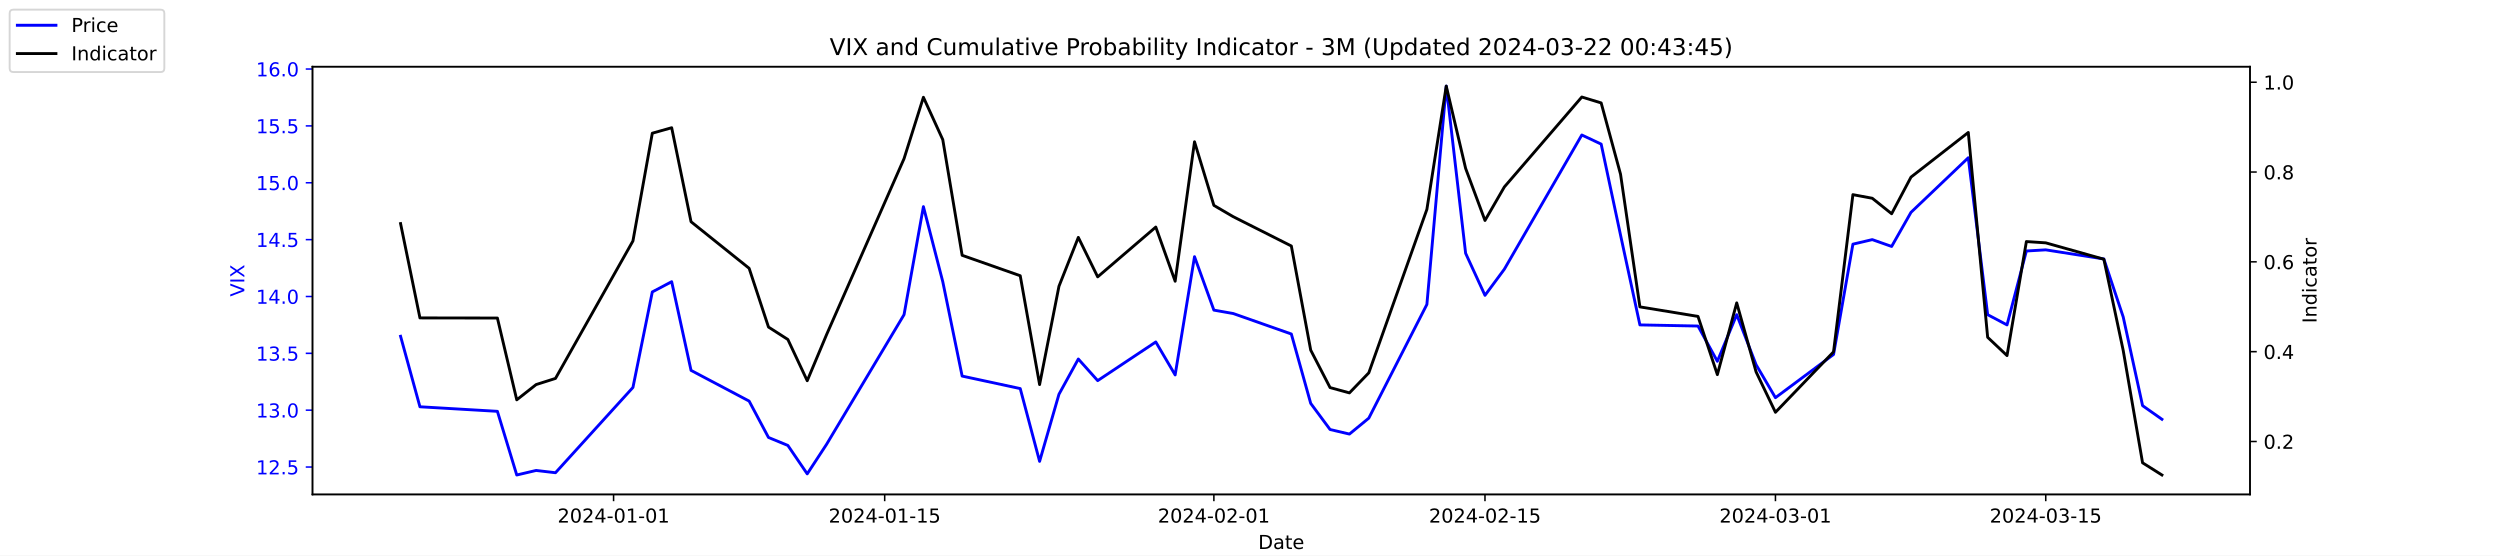
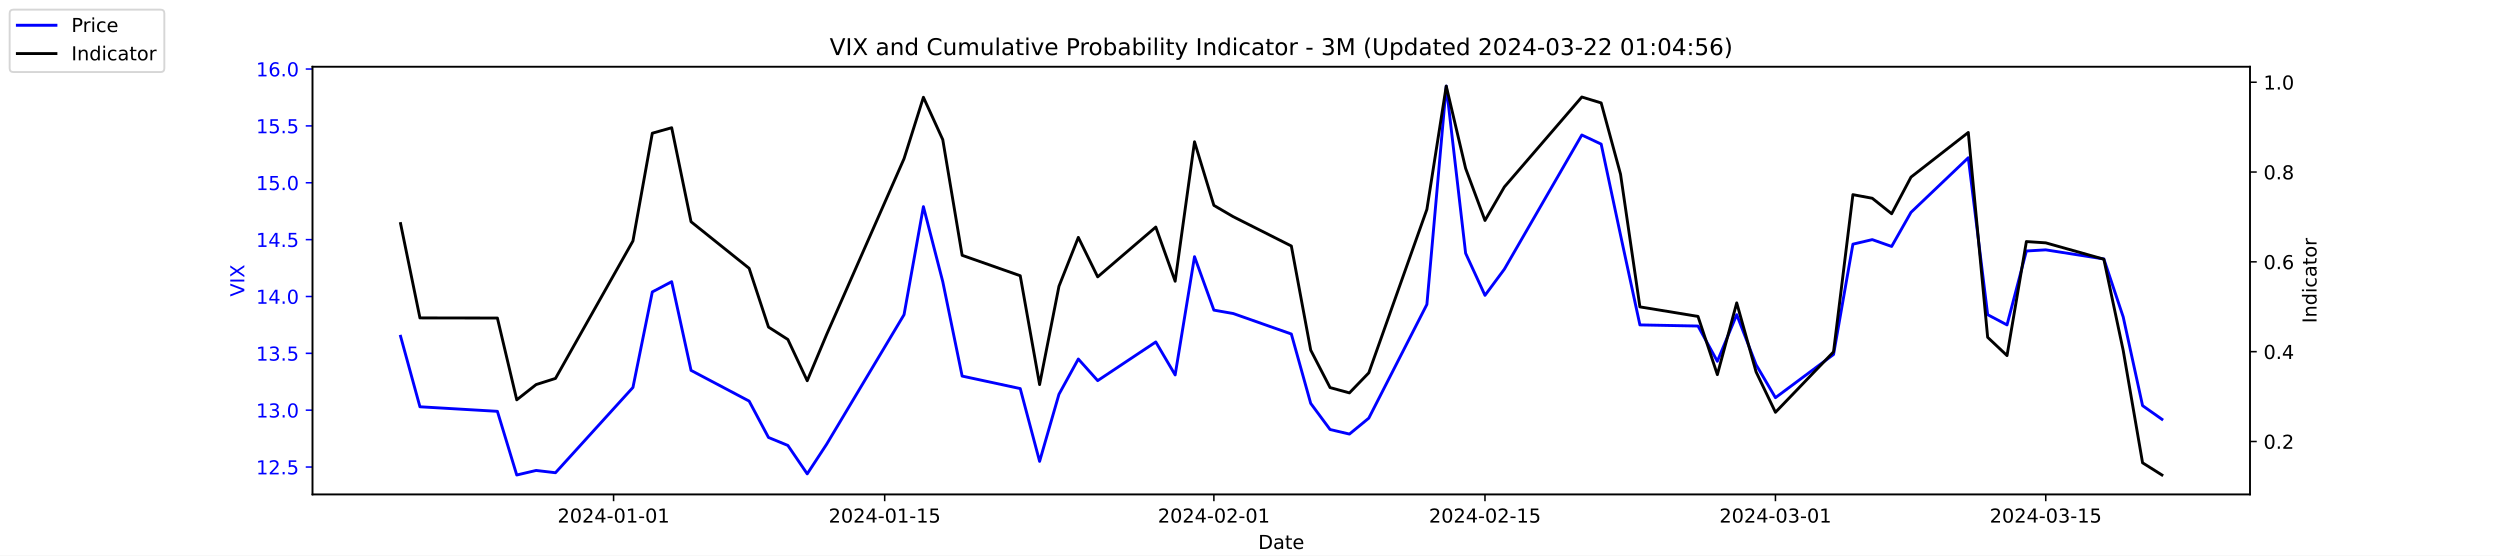
<svg xmlns="http://www.w3.org/2000/svg" xmlns:xlink="http://www.w3.org/1999/xlink" width="1296pt" height="288pt" viewBox="0 0 1296 288" version="1.1">
  <defs>
    <style type="text/css">*{stroke-linejoin: round; stroke-linecap: butt}</style>
  </defs>
  <g id="figure_1">
    <g id="patch_1">
      <path d="M 0 288  L 1296 288  L 1296 0  L 0 0  z " style="fill: #ffffff" />
    </g>
    <g id="axes_1">
      <g id="patch_2">
        <path d="M 162 256.32  L 1166.4 256.32  L 1166.4 34.56  L 162 34.56  z " style="fill: #ffffff" />
      </g>
      <g id="matplotlib.axis_1">
        <g id="xtick_1">
          <g id="line2d_1">
            <defs>
-               <path id="m67295e4eff" d="M 0 0  L 0 3.5  " style="stroke: #000000; stroke-width: 0.8" />
+               <path id="m00f4003bde" d="M 0 0  L 0 3.5  " style="stroke: #000000; stroke-width: 0.8" />
            </defs>
            <g>
-               <use xlink:href="#m67295e4eff" x="318.079" y="256.32" style="stroke: #000000; stroke-width: 0.8" />
+               <use xlink:href="#m00f4003bde" x="318.079" y="256.32" style="stroke: #000000; stroke-width: 0.8" />
            </g>
          </g>
          <g id="text_1">
            <g transform="translate(289.0209 270.9184) scale(0.1 -0.1)">
              <defs>
                <path id="DejaVuSans-32" d="M 1228 531  L 3431 531  L 3431 0  L 469 0  L 469 531  Q 828 903 1448 1529  Q 2069 2156 2228 2338  Q 2531 2678 2651 2914  Q 2772 3150 2772 3378  Q 2772 3750 2511 3984  Q 2250 4219 1831 4219  Q 1534 4219 1204 4116  Q 875 4013 500 3803  L 500 4441  Q 881 4594 1212 4672  Q 1544 4750 1819 4750  Q 2544 4750 2975 4387  Q 3406 4025 3406 3419  Q 3406 3131 3298 2873  Q 3191 2616 2906 2266  Q 2828 2175 2409 1742  Q 1991 1309 1228 531  z " transform="scale(0.015625)" />
                <path id="DejaVuSans-30" d="M 2034 4250  Q 1547 4250 1301 3770  Q 1056 3291 1056 2328  Q 1056 1369 1301 889  Q 1547 409 2034 409  Q 2525 409 2770 889  Q 3016 1369 3016 2328  Q 3016 3291 2770 3770  Q 2525 4250 2034 4250  z M 2034 4750  Q 2819 4750 3233 4129  Q 3647 3509 3647 2328  Q 3647 1150 3233 529  Q 2819 -91 2034 -91  Q 1250 -91 836 529  Q 422 1150 422 2328  Q 422 3509 836 4129  Q 1250 4750 2034 4750  z " transform="scale(0.015625)" />
                <path id="DejaVuSans-34" d="M 2419 4116  L 825 1625  L 2419 1625  L 2419 4116  z M 2253 4666  L 3047 4666  L 3047 1625  L 3713 1625  L 3713 1100  L 3047 1100  L 3047 0  L 2419 0  L 2419 1100  L 313 1100  L 313 1709  L 2253 4666  z " transform="scale(0.015625)" />
                <path id="DejaVuSans-2d" d="M 313 2009  L 1997 2009  L 1997 1497  L 313 1497  L 313 2009  z " transform="scale(0.015625)" />
                <path id="DejaVuSans-31" d="M 794 531  L 1825 531  L 1825 4091  L 703 3866  L 703 4441  L 1819 4666  L 2450 4666  L 2450 531  L 3481 531  L 3481 0  L 794 0  L 794 531  z " transform="scale(0.015625)" />
              </defs>
              <use xlink:href="#DejaVuSans-32" />
              <use xlink:href="#DejaVuSans-30" x="63.623" />
              <use xlink:href="#DejaVuSans-32" x="127.246" />
              <use xlink:href="#DejaVuSans-34" x="190.869" />
              <use xlink:href="#DejaVuSans-2d" x="254.492" />
              <use xlink:href="#DejaVuSans-30" x="290.576" />
              <use xlink:href="#DejaVuSans-31" x="354.199" />
              <use xlink:href="#DejaVuSans-2d" x="417.822" />
              <use xlink:href="#DejaVuSans-30" x="453.906" />
              <use xlink:href="#DejaVuSans-31" x="517.529" />
            </g>
          </g>
        </g>
        <g id="xtick_2">
          <g id="line2d_2">
            <g>
-               <use xlink:href="#m67295e4eff" x="458.619" y="256.32" style="stroke: #000000; stroke-width: 0.8" />
+               <use xlink:href="#m00f4003bde" x="458.619" y="256.32" style="stroke: #000000; stroke-width: 0.8" />
            </g>
          </g>
          <g id="text_2">
            <g transform="translate(429.5608 270.9184) scale(0.1 -0.1)">
              <defs>
                <path id="DejaVuSans-35" d="M 691 4666  L 3169 4666  L 3169 4134  L 1269 4134  L 1269 2991  Q 1406 3038 1543 3061  Q 1681 3084 1819 3084  Q 2600 3084 3056 2656  Q 3513 2228 3513 1497  Q 3513 744 3044 326  Q 2575 -91 1722 -91  Q 1428 -91 1123 -41  Q 819 9 494 109  L 494 744  Q 775 591 1075 516  Q 1375 441 1709 441  Q 2250 441 2565 725  Q 2881 1009 2881 1497  Q 2881 1984 2565 2268  Q 2250 2553 1709 2553  Q 1456 2553 1204 2497  Q 953 2441 691 2322  L 691 4666  z " transform="scale(0.015625)" />
              </defs>
              <use xlink:href="#DejaVuSans-32" />
              <use xlink:href="#DejaVuSans-30" x="63.623" />
              <use xlink:href="#DejaVuSans-32" x="127.246" />
              <use xlink:href="#DejaVuSans-34" x="190.869" />
              <use xlink:href="#DejaVuSans-2d" x="254.492" />
              <use xlink:href="#DejaVuSans-30" x="290.576" />
              <use xlink:href="#DejaVuSans-31" x="354.199" />
              <use xlink:href="#DejaVuSans-2d" x="417.822" />
              <use xlink:href="#DejaVuSans-31" x="453.906" />
              <use xlink:href="#DejaVuSans-35" x="517.529" />
            </g>
          </g>
        </g>
        <g id="xtick_3">
          <g id="line2d_3">
            <g>
-               <use xlink:href="#m67295e4eff" x="629.274" y="256.32" style="stroke: #000000; stroke-width: 0.8" />
+               <use xlink:href="#m00f4003bde" x="629.274" y="256.32" style="stroke: #000000; stroke-width: 0.8" />
            </g>
          </g>
          <g id="text_3">
            <g transform="translate(600.2164 270.9184) scale(0.1 -0.1)">
              <use xlink:href="#DejaVuSans-32" />
              <use xlink:href="#DejaVuSans-30" x="63.623" />
              <use xlink:href="#DejaVuSans-32" x="127.246" />
              <use xlink:href="#DejaVuSans-34" x="190.869" />
              <use xlink:href="#DejaVuSans-2d" x="254.492" />
              <use xlink:href="#DejaVuSans-30" x="290.576" />
              <use xlink:href="#DejaVuSans-32" x="354.199" />
              <use xlink:href="#DejaVuSans-2d" x="417.822" />
              <use xlink:href="#DejaVuSans-30" x="453.906" />
              <use xlink:href="#DejaVuSans-31" x="517.529" />
            </g>
          </g>
        </g>
        <g id="xtick_4">
          <g id="line2d_4">
            <g>
-               <use xlink:href="#m67295e4eff" x="769.814" y="256.32" style="stroke: #000000; stroke-width: 0.8" />
+               <use xlink:href="#m00f4003bde" x="769.814" y="256.32" style="stroke: #000000; stroke-width: 0.8" />
            </g>
          </g>
          <g id="text_4">
            <g transform="translate(740.7562 270.9184) scale(0.1 -0.1)">
              <use xlink:href="#DejaVuSans-32" />
              <use xlink:href="#DejaVuSans-30" x="63.623" />
              <use xlink:href="#DejaVuSans-32" x="127.246" />
              <use xlink:href="#DejaVuSans-34" x="190.869" />
              <use xlink:href="#DejaVuSans-2d" x="254.492" />
              <use xlink:href="#DejaVuSans-30" x="290.576" />
              <use xlink:href="#DejaVuSans-32" x="354.199" />
              <use xlink:href="#DejaVuSans-2d" x="417.822" />
              <use xlink:href="#DejaVuSans-31" x="453.906" />
              <use xlink:href="#DejaVuSans-35" x="517.529" />
            </g>
          </g>
        </g>
        <g id="xtick_5">
          <g id="line2d_5">
            <g>
-               <use xlink:href="#m67295e4eff" x="920.392" y="256.32" style="stroke: #000000; stroke-width: 0.8" />
+               <use xlink:href="#m00f4003bde" x="920.392" y="256.32" style="stroke: #000000; stroke-width: 0.8" />
            </g>
          </g>
          <g id="text_5">
            <g transform="translate(891.3347 270.9184) scale(0.1 -0.1)">
              <defs>
                <path id="DejaVuSans-33" d="M 2597 2516  Q 3050 2419 3304 2112  Q 3559 1806 3559 1356  Q 3559 666 3084 287  Q 2609 -91 1734 -91  Q 1441 -91 1130 -33  Q 819 25 488 141  L 488 750  Q 750 597 1062 519  Q 1375 441 1716 441  Q 2309 441 2620 675  Q 2931 909 2931 1356  Q 2931 1769 2642 2001  Q 2353 2234 1838 2234  L 1294 2234  L 1294 2753  L 1863 2753  Q 2328 2753 2575 2939  Q 2822 3125 2822 3475  Q 2822 3834 2567 4026  Q 2313 4219 1838 4219  Q 1578 4219 1281 4162  Q 984 4106 628 3988  L 628 4550  Q 988 4650 1302 4700  Q 1616 4750 1894 4750  Q 2613 4750 3031 4423  Q 3450 4097 3450 3541  Q 3450 3153 3228 2886  Q 3006 2619 2597 2516  z " transform="scale(0.015625)" />
              </defs>
              <use xlink:href="#DejaVuSans-32" />
              <use xlink:href="#DejaVuSans-30" x="63.623" />
              <use xlink:href="#DejaVuSans-32" x="127.246" />
              <use xlink:href="#DejaVuSans-34" x="190.869" />
              <use xlink:href="#DejaVuSans-2d" x="254.492" />
              <use xlink:href="#DejaVuSans-30" x="290.576" />
              <use xlink:href="#DejaVuSans-33" x="354.199" />
              <use xlink:href="#DejaVuSans-2d" x="417.822" />
              <use xlink:href="#DejaVuSans-30" x="453.906" />
              <use xlink:href="#DejaVuSans-31" x="517.529" />
            </g>
          </g>
        </g>
        <g id="xtick_6">
          <g id="line2d_6">
            <g>
-               <use xlink:href="#m67295e4eff" x="1060.514" y="256.32" style="stroke: #000000; stroke-width: 0.8" />
+               <use xlink:href="#m00f4003bde" x="1060.514" y="256.32" style="stroke: #000000; stroke-width: 0.8" />
            </g>
          </g>
          <g id="text_6">
            <g transform="translate(1031.456 270.9184) scale(0.1 -0.1)">
              <use xlink:href="#DejaVuSans-32" />
              <use xlink:href="#DejaVuSans-30" x="63.623" />
              <use xlink:href="#DejaVuSans-32" x="127.246" />
              <use xlink:href="#DejaVuSans-34" x="190.869" />
              <use xlink:href="#DejaVuSans-2d" x="254.492" />
              <use xlink:href="#DejaVuSans-30" x="290.576" />
              <use xlink:href="#DejaVuSans-33" x="354.199" />
              <use xlink:href="#DejaVuSans-2d" x="417.822" />
              <use xlink:href="#DejaVuSans-31" x="453.906" />
              <use xlink:href="#DejaVuSans-35" x="517.529" />
            </g>
          </g>
        </g>
        <g id="text_7">
          <g transform="translate(652.2492 284.5966) scale(0.1 -0.1)">
            <defs>
              <path id="DejaVuSans-44" d="M 1259 4147  L 1259 519  L 2022 519  Q 2988 519 3436 956  Q 3884 1394 3884 2338  Q 3884 3275 3436 3711  Q 2988 4147 2022 4147  L 1259 4147  z M 628 4666  L 1925 4666  Q 3281 4666 3915 4102  Q 4550 3538 4550 2338  Q 4550 1131 3912 565  Q 3275 0 1925 0  L 628 0  L 628 4666  z " transform="scale(0.015625)" />
              <path id="DejaVuSans-61" d="M 2194 1759  Q 1497 1759 1228 1600  Q 959 1441 959 1056  Q 959 750 1161 570  Q 1363 391 1709 391  Q 2188 391 2477 730  Q 2766 1069 2766 1631  L 2766 1759  L 2194 1759  z M 3341 1997  L 3341 0  L 2766 0  L 2766 531  Q 2569 213 2275 61  Q 1981 -91 1556 -91  Q 1019 -91 701 211  Q 384 513 384 1019  Q 384 1609 779 1909  Q 1175 2209 1959 2209  L 2766 2209  L 2766 2266  Q 2766 2663 2505 2880  Q 2244 3097 1772 3097  Q 1472 3097 1187 3025  Q 903 2953 641 2809  L 641 3341  Q 956 3463 1253 3523  Q 1550 3584 1831 3584  Q 2591 3584 2966 3190  Q 3341 2797 3341 1997  z " transform="scale(0.015625)" />
              <path id="DejaVuSans-74" d="M 1172 4494  L 1172 3500  L 2356 3500  L 2356 3053  L 1172 3053  L 1172 1153  Q 1172 725 1289 603  Q 1406 481 1766 481  L 2356 481  L 2356 0  L 1766 0  Q 1100 0 847 248  Q 594 497 594 1153  L 594 3053  L 172 3053  L 172 3500  L 594 3500  L 594 4494  L 1172 4494  z " transform="scale(0.015625)" />
              <path id="DejaVuSans-65" d="M 3597 1894  L 3597 1613  L 953 1613  Q 991 1019 1311 708  Q 1631 397 2203 397  Q 2534 397 2845 478  Q 3156 559 3463 722  L 3463 178  Q 3153 47 2828 -22  Q 2503 -91 2169 -91  Q 1331 -91 842 396  Q 353 884 353 1716  Q 353 2575 817 3079  Q 1281 3584 2069 3584  Q 2775 3584 3186 3129  Q 3597 2675 3597 1894  z M 3022 2063  Q 3016 2534 2758 2815  Q 2500 3097 2075 3097  Q 1594 3097 1305 2825  Q 1016 2553 972 2059  L 3022 2063  z " transform="scale(0.015625)" />
            </defs>
            <use xlink:href="#DejaVuSans-44" />
            <use xlink:href="#DejaVuSans-61" x="77.002" />
            <use xlink:href="#DejaVuSans-74" x="138.281" />
            <use xlink:href="#DejaVuSans-65" x="177.49" />
          </g>
        </g>
      </g>
      <g id="matplotlib.axis_2">
        <g id="ytick_1">
          <g id="line2d_7">
            <defs>
-               <path id="mc4892480a6" d="M 0 0  L -3.5 0  " style="stroke: #0000ff; stroke-width: 0.8" />
+               <path id="m0369af713b" d="M 0 0  L -3.5 0  " style="stroke: #0000ff; stroke-width: 0.8" />
            </defs>
            <g>
-               <use xlink:href="#mc4892480a6" x="162" y="242.114" style="fill: #0000ff; stroke: #0000ff; stroke-width: 0.8" />
+               <use xlink:href="#m0369af713b" x="162" y="242.114" style="fill: #0000ff; stroke: #0000ff; stroke-width: 0.8" />
            </g>
          </g>
          <g id="text_8">
            <g style="fill: #0000ff" transform="translate(132.7344 245.9129) scale(0.1 -0.1)">
              <defs>
                <path id="DejaVuSans-2e" d="M 684 794  L 1344 794  L 1344 0  L 684 0  L 684 794  z " transform="scale(0.015625)" />
              </defs>
              <use xlink:href="#DejaVuSans-31" />
              <use xlink:href="#DejaVuSans-32" x="63.623" />
              <use xlink:href="#DejaVuSans-2e" x="127.246" />
              <use xlink:href="#DejaVuSans-35" x="159.033" />
            </g>
          </g>
        </g>
        <g id="ytick_2">
          <g id="line2d_8">
            <g>
-               <use xlink:href="#mc4892480a6" x="162" y="212.64" style="fill: #0000ff; stroke: #0000ff; stroke-width: 0.8" />
+               <use xlink:href="#m0369af713b" x="162" y="212.64" style="fill: #0000ff; stroke: #0000ff; stroke-width: 0.8" />
            </g>
          </g>
          <g id="text_9">
            <g style="fill: #0000ff" transform="translate(132.7344 216.4392) scale(0.1 -0.1)">
              <use xlink:href="#DejaVuSans-31" />
              <use xlink:href="#DejaVuSans-33" x="63.623" />
              <use xlink:href="#DejaVuSans-2e" x="127.246" />
              <use xlink:href="#DejaVuSans-30" x="159.033" />
            </g>
          </g>
        </g>
        <g id="ytick_3">
          <g id="line2d_9">
            <g>
-               <use xlink:href="#mc4892480a6" x="162" y="183.166" style="fill: #0000ff; stroke: #0000ff; stroke-width: 0.8" />
+               <use xlink:href="#m0369af713b" x="162" y="183.166" style="fill: #0000ff; stroke: #0000ff; stroke-width: 0.8" />
            </g>
          </g>
          <g id="text_10">
            <g style="fill: #0000ff" transform="translate(132.7344 186.9656) scale(0.1 -0.1)">
              <use xlink:href="#DejaVuSans-31" />
              <use xlink:href="#DejaVuSans-33" x="63.623" />
              <use xlink:href="#DejaVuSans-2e" x="127.246" />
              <use xlink:href="#DejaVuSans-35" x="159.033" />
            </g>
          </g>
        </g>
        <g id="ytick_4">
          <g id="line2d_10">
            <g>
-               <use xlink:href="#mc4892480a6" x="162" y="153.693" style="fill: #0000ff; stroke: #0000ff; stroke-width: 0.8" />
+               <use xlink:href="#m0369af713b" x="162" y="153.693" style="fill: #0000ff; stroke: #0000ff; stroke-width: 0.8" />
            </g>
          </g>
          <g id="text_11">
            <g style="fill: #0000ff" transform="translate(132.7344 157.4919) scale(0.1 -0.1)">
              <use xlink:href="#DejaVuSans-31" />
              <use xlink:href="#DejaVuSans-34" x="63.623" />
              <use xlink:href="#DejaVuSans-2e" x="127.246" />
              <use xlink:href="#DejaVuSans-30" x="159.033" />
            </g>
          </g>
        </g>
        <g id="ytick_5">
          <g id="line2d_11">
            <g>
-               <use xlink:href="#mc4892480a6" x="162" y="124.219" style="fill: #0000ff; stroke: #0000ff; stroke-width: 0.8" />
+               <use xlink:href="#m0369af713b" x="162" y="124.219" style="fill: #0000ff; stroke: #0000ff; stroke-width: 0.8" />
            </g>
          </g>
          <g id="text_12">
            <g style="fill: #0000ff" transform="translate(132.7344 128.0182) scale(0.1 -0.1)">
              <use xlink:href="#DejaVuSans-31" />
              <use xlink:href="#DejaVuSans-34" x="63.623" />
              <use xlink:href="#DejaVuSans-2e" x="127.246" />
              <use xlink:href="#DejaVuSans-35" x="159.033" />
            </g>
          </g>
        </g>
        <g id="ytick_6">
          <g id="line2d_12">
            <g>
-               <use xlink:href="#mc4892480a6" x="162" y="94.745" style="fill: #0000ff; stroke: #0000ff; stroke-width: 0.8" />
+               <use xlink:href="#m0369af713b" x="162" y="94.745" style="fill: #0000ff; stroke: #0000ff; stroke-width: 0.8" />
            </g>
          </g>
          <g id="text_13">
            <g style="fill: #0000ff" transform="translate(132.7344 98.5445) scale(0.1 -0.1)">
              <use xlink:href="#DejaVuSans-31" />
              <use xlink:href="#DejaVuSans-35" x="63.623" />
              <use xlink:href="#DejaVuSans-2e" x="127.246" />
              <use xlink:href="#DejaVuSans-30" x="159.033" />
            </g>
          </g>
        </g>
        <g id="ytick_7">
          <g id="line2d_13">
            <g>
-               <use xlink:href="#mc4892480a6" x="162" y="65.272" style="fill: #0000ff; stroke: #0000ff; stroke-width: 0.8" />
+               <use xlink:href="#m0369af713b" x="162" y="65.272" style="fill: #0000ff; stroke: #0000ff; stroke-width: 0.8" />
            </g>
          </g>
          <g id="text_14">
            <g style="fill: #0000ff" transform="translate(132.7344 69.07082) scale(0.1 -0.1)">
              <use xlink:href="#DejaVuSans-31" />
              <use xlink:href="#DejaVuSans-35" x="63.623" />
              <use xlink:href="#DejaVuSans-2e" x="127.246" />
              <use xlink:href="#DejaVuSans-35" x="159.033" />
            </g>
          </g>
        </g>
        <g id="ytick_8">
          <g id="line2d_14">
            <g>
-               <use xlink:href="#mc4892480a6" x="162" y="35.798" style="fill: #0000ff; stroke: #0000ff; stroke-width: 0.8" />
+               <use xlink:href="#m0369af713b" x="162" y="35.798" style="fill: #0000ff; stroke: #0000ff; stroke-width: 0.8" />
            </g>
          </g>
          <g id="text_15">
            <g style="fill: #0000ff" transform="translate(132.7344 39.59714) scale(0.1 -0.1)">
              <defs>
                <path id="DejaVuSans-36" d="M 2113 2584  Q 1688 2584 1439 2293  Q 1191 2003 1191 1497  Q 1191 994 1439 701  Q 1688 409 2113 409  Q 2538 409 2786 701  Q 3034 994 3034 1497  Q 3034 2003 2786 2293  Q 2538 2584 2113 2584  z M 3366 4563  L 3366 3988  Q 3128 4100 2886 4159  Q 2644 4219 2406 4219  Q 1781 4219 1451 3797  Q 1122 3375 1075 2522  Q 1259 2794 1537 2939  Q 1816 3084 2150 3084  Q 2853 3084 3261 2657  Q 3669 2231 3669 1497  Q 3669 778 3244 343  Q 2819 -91 2113 -91  Q 1303 -91 875 529  Q 447 1150 447 2328  Q 447 3434 972 4092  Q 1497 4750 2381 4750  Q 2619 4750 2861 4703  Q 3103 4656 3366 4563  z " transform="scale(0.015625)" />
              </defs>
              <use xlink:href="#DejaVuSans-31" />
              <use xlink:href="#DejaVuSans-36" x="63.623" />
              <use xlink:href="#DejaVuSans-2e" x="127.246" />
              <use xlink:href="#DejaVuSans-30" x="159.033" />
            </g>
          </g>
        </g>
        <g id="text_16">
          <g style="fill: #0000ff" transform="translate(126.6547 153.7603) rotate(-90) scale(0.1 -0.1)">
            <defs>
              <path id="DejaVuSans-56" d="M 1831 0  L 50 4666  L 709 4666  L 2188 738  L 3669 4666  L 4325 4666  L 2547 0  L 1831 0  z " transform="scale(0.015625)" />
              <path id="DejaVuSans-49" d="M 628 4666  L 1259 4666  L 1259 0  L 628 0  L 628 4666  z " transform="scale(0.015625)" />
              <path id="DejaVuSans-58" d="M 403 4666  L 1081 4666  L 2241 2931  L 3406 4666  L 4084 4666  L 2584 2425  L 4184 0  L 3506 0  L 2194 1984  L 872 0  L 191 0  L 1856 2491  L 403 4666  z " transform="scale(0.015625)" />
            </defs>
            <use xlink:href="#DejaVuSans-56" />
            <use xlink:href="#DejaVuSans-49" x="68.408" />
            <use xlink:href="#DejaVuSans-58" x="97.9" />
          </g>
        </g>
      </g>
      <g id="line2d_15">
-         <path d="M 207.655 174.324  L 217.693 210.872  L 257.847 213.23  L 267.886 246.24  L 277.924 243.882  L 287.963 245.061  L 328.117 200.851  L 338.156 151.335  L 348.194 146.029  L 358.233 192.008  L 388.349 207.924  L 398.387 226.787  L 408.426 230.914  L 418.464 245.651  L 428.503 230.324  L 468.657 163.124  L 478.696 107.124  L 488.734 146.029  L 498.773 194.956  L 528.889 201.44  L 538.927 239.166  L 548.966 204.387  L 559.004 186.114  L 569.043 197.314  L 599.158 177.272  L 609.197 194.366  L 619.236 133.061  L 629.274 160.766  L 639.313 162.535  L 669.428 173.145  L 679.467 209.103  L 689.506 222.661  L 699.544 225.019  L 709.583 216.766  L 739.698 157.819  L 749.737 44.64  L 759.775 131.293  L 769.814 153.103  L 779.853 139.545  L 820.007 69.987  L 830.045 74.703  L 840.084 121.861  L 850.123 168.429  L 880.238 169.019  L 890.277 187.293  L 900.315 163.124  L 910.354 189.061  L 920.392 206.156  L 950.508 183.756  L 960.547 126.577  L 970.585 124.219  L 980.624 127.756  L 990.662 110.072  L 1020.36 81.777  L 1030.398 163.124  L 1040.437 168.429  L 1050.476 130.114  L 1060.514 129.524  L 1090.63 134.24  L 1100.668 164.303  L 1110.707 210.282  L 1120.745 217.356  " clip-path="url(#p3267f19d19)" style="fill: none; stroke: #0000ff; stroke-width: 1.5; stroke-linecap: square" />
+         <path d="M 207.655 174.324  L 217.693 210.872  L 257.847 213.23  L 267.886 246.24  L 277.924 243.882  L 287.963 245.061  L 328.117 200.851  L 338.156 151.335  L 348.194 146.029  L 358.233 192.008  L 388.349 207.924  L 398.387 226.787  L 408.426 230.914  L 418.464 245.651  L 428.503 230.324  L 468.657 163.124  L 478.696 107.124  L 488.734 146.029  L 498.773 194.956  L 528.889 201.44  L 538.927 239.166  L 548.966 204.387  L 559.004 186.114  L 569.043 197.314  L 599.158 177.272  L 609.197 194.366  L 619.236 133.061  L 629.274 160.766  L 639.313 162.535  L 669.428 173.145  L 679.467 209.103  L 689.506 222.661  L 699.544 225.019  L 709.583 216.766  L 739.698 157.819  L 749.737 44.64  L 759.775 131.293  L 769.814 153.103  L 779.853 139.545  L 820.007 69.987  L 830.045 74.703  L 840.084 121.861  L 850.123 168.429  L 880.238 169.019  L 890.277 187.293  L 900.315 163.124  L 910.354 189.061  L 920.392 206.156  L 950.508 183.756  L 960.547 126.577  L 970.585 124.219  L 980.624 127.756  L 990.662 110.072  L 1020.36 81.777  L 1030.398 163.124  L 1040.437 168.429  L 1050.476 130.114  L 1060.514 129.524  L 1090.63 134.24  L 1100.668 164.303  L 1110.707 210.282  L 1120.745 217.356  " clip-path="url(#pf4a1095b9f)" style="fill: none; stroke: #0000ff; stroke-width: 1.5; stroke-linecap: square" />
      </g>
      <g id="patch_3">
        <path d="M 162 256.32  L 162 34.56  " style="fill: none; stroke: #000000; stroke-width: 0.8; stroke-linejoin: miter; stroke-linecap: square" />
      </g>
      <g id="patch_4">
        <path d="M 1166.4 256.32  L 1166.4 34.56  " style="fill: none; stroke: #000000; stroke-width: 0.8; stroke-linejoin: miter; stroke-linecap: square" />
      </g>
      <g id="patch_5">
        <path d="M 162 256.32  L 1166.4 256.32  " style="fill: none; stroke: #000000; stroke-width: 0.8; stroke-linejoin: miter; stroke-linecap: square" />
      </g>
      <g id="patch_6">
        <path d="M 162 34.56  L 1166.4 34.56  " style="fill: none; stroke: #000000; stroke-width: 0.8; stroke-linejoin: miter; stroke-linecap: square" />
      </g>
    </g>
    <g id="axes_2">
      <g id="matplotlib.axis_3">
        <g id="ytick_9">
          <g id="line2d_16">
            <defs>
-               <path id="mbfe18c0de3" d="M 0 0  L 3.5 0  " style="stroke: #000000; stroke-width: 0.8" />
+               <path id="mdcc56ce83f" d="M 0 0  L 3.5 0  " style="stroke: #000000; stroke-width: 0.8" />
            </defs>
            <g>
-               <use xlink:href="#mbfe18c0de3" x="1166.4" y="228.861" style="stroke: #000000; stroke-width: 0.8" />
+               <use xlink:href="#mdcc56ce83f" x="1166.4" y="228.861" style="stroke: #000000; stroke-width: 0.8" />
            </g>
          </g>
          <g id="text_17">
            <g transform="translate(1173.4 232.6604) scale(0.1 -0.1)">
              <use xlink:href="#DejaVuSans-30" />
              <use xlink:href="#DejaVuSans-2e" x="63.623" />
              <use xlink:href="#DejaVuSans-32" x="95.41" />
            </g>
          </g>
        </g>
        <g id="ytick_10">
          <g id="line2d_17">
            <g>
-               <use xlink:href="#mbfe18c0de3" x="1166.4" y="182.303" style="stroke: #000000; stroke-width: 0.8" />
+               <use xlink:href="#mdcc56ce83f" x="1166.4" y="182.303" style="stroke: #000000; stroke-width: 0.8" />
            </g>
          </g>
          <g id="text_18">
            <g transform="translate(1173.4 186.1018) scale(0.1 -0.1)">
              <use xlink:href="#DejaVuSans-30" />
              <use xlink:href="#DejaVuSans-2e" x="63.623" />
              <use xlink:href="#DejaVuSans-34" x="95.41" />
            </g>
          </g>
        </g>
        <g id="ytick_11">
          <g id="line2d_18">
            <g>
-               <use xlink:href="#mbfe18c0de3" x="1166.4" y="135.744" style="stroke: #000000; stroke-width: 0.8" />
+               <use xlink:href="#mdcc56ce83f" x="1166.4" y="135.744" style="stroke: #000000; stroke-width: 0.8" />
            </g>
          </g>
          <g id="text_19">
            <g transform="translate(1173.4 139.5431) scale(0.1 -0.1)">
              <use xlink:href="#DejaVuSans-30" />
              <use xlink:href="#DejaVuSans-2e" x="63.623" />
              <use xlink:href="#DejaVuSans-36" x="95.41" />
            </g>
          </g>
        </g>
        <g id="ytick_12">
          <g id="line2d_19">
            <g>
-               <use xlink:href="#mbfe18c0de3" x="1166.4" y="89.185" style="stroke: #000000; stroke-width: 0.8" />
+               <use xlink:href="#mdcc56ce83f" x="1166.4" y="89.185" style="stroke: #000000; stroke-width: 0.8" />
            </g>
          </g>
          <g id="text_20">
            <g transform="translate(1173.4 92.98443) scale(0.1 -0.1)">
              <defs>
                <path id="DejaVuSans-38" d="M 2034 2216  Q 1584 2216 1326 1975  Q 1069 1734 1069 1313  Q 1069 891 1326 650  Q 1584 409 2034 409  Q 2484 409 2743 651  Q 3003 894 3003 1313  Q 3003 1734 2745 1975  Q 2488 2216 2034 2216  z M 1403 2484  Q 997 2584 770 2862  Q 544 3141 544 3541  Q 544 4100 942 4425  Q 1341 4750 2034 4750  Q 2731 4750 3128 4425  Q 3525 4100 3525 3541  Q 3525 3141 3298 2862  Q 3072 2584 2669 2484  Q 3125 2378 3379 2068  Q 3634 1759 3634 1313  Q 3634 634 3220 271  Q 2806 -91 2034 -91  Q 1263 -91 848 271  Q 434 634 434 1313  Q 434 1759 690 2068  Q 947 2378 1403 2484  z M 1172 3481  Q 1172 3119 1398 2916  Q 1625 2713 2034 2713  Q 2441 2713 2670 2916  Q 2900 3119 2900 3481  Q 2900 3844 2670 4047  Q 2441 4250 2034 4250  Q 1625 4250 1398 4047  Q 1172 3844 1172 3481  z " transform="scale(0.015625)" />
              </defs>
              <use xlink:href="#DejaVuSans-30" />
              <use xlink:href="#DejaVuSans-2e" x="63.623" />
              <use xlink:href="#DejaVuSans-38" x="95.41" />
            </g>
          </g>
        </g>
        <g id="ytick_13">
          <g id="line2d_20">
            <g>
-               <use xlink:href="#mbfe18c0de3" x="1166.4" y="42.627" style="stroke: #000000; stroke-width: 0.8" />
+               <use xlink:href="#mdcc56ce83f" x="1166.4" y="42.627" style="stroke: #000000; stroke-width: 0.8" />
            </g>
          </g>
          <g id="text_21">
            <g transform="translate(1173.4 46.42577) scale(0.1 -0.1)">
              <use xlink:href="#DejaVuSans-31" />
              <use xlink:href="#DejaVuSans-2e" x="63.623" />
              <use xlink:href="#DejaVuSans-30" x="95.41" />
            </g>
          </g>
        </g>
        <g id="text_22">
          <g transform="translate(1200.902 167.5353) rotate(-90) scale(0.1 -0.1)">
            <defs>
              <path id="DejaVuSans-6e" d="M 3513 2113  L 3513 0  L 2938 0  L 2938 2094  Q 2938 2591 2744 2837  Q 2550 3084 2163 3084  Q 1697 3084 1428 2787  Q 1159 2491 1159 1978  L 1159 0  L 581 0  L 581 3500  L 1159 3500  L 1159 2956  Q 1366 3272 1645 3428  Q 1925 3584 2291 3584  Q 2894 3584 3203 3211  Q 3513 2838 3513 2113  z " transform="scale(0.015625)" />
              <path id="DejaVuSans-64" d="M 2906 2969  L 2906 4863  L 3481 4863  L 3481 0  L 2906 0  L 2906 525  Q 2725 213 2448 61  Q 2172 -91 1784 -91  Q 1150 -91 751 415  Q 353 922 353 1747  Q 353 2572 751 3078  Q 1150 3584 1784 3584  Q 2172 3584 2448 3432  Q 2725 3281 2906 2969  z M 947 1747  Q 947 1113 1208 752  Q 1469 391 1925 391  Q 2381 391 2643 752  Q 2906 1113 2906 1747  Q 2906 2381 2643 2742  Q 2381 3103 1925 3103  Q 1469 3103 1208 2742  Q 947 2381 947 1747  z " transform="scale(0.015625)" />
              <path id="DejaVuSans-69" d="M 603 3500  L 1178 3500  L 1178 0  L 603 0  L 603 3500  z M 603 4863  L 1178 4863  L 1178 4134  L 603 4134  L 603 4863  z " transform="scale(0.015625)" />
              <path id="DejaVuSans-63" d="M 3122 3366  L 3122 2828  Q 2878 2963 2633 3030  Q 2388 3097 2138 3097  Q 1578 3097 1268 2742  Q 959 2388 959 1747  Q 959 1106 1268 751  Q 1578 397 2138 397  Q 2388 397 2633 464  Q 2878 531 3122 666  L 3122 134  Q 2881 22 2623 -34  Q 2366 -91 2075 -91  Q 1284 -91 818 406  Q 353 903 353 1747  Q 353 2603 823 3093  Q 1294 3584 2113 3584  Q 2378 3584 2631 3529  Q 2884 3475 3122 3366  z " transform="scale(0.015625)" />
              <path id="DejaVuSans-6f" d="M 1959 3097  Q 1497 3097 1228 2736  Q 959 2375 959 1747  Q 959 1119 1226 758  Q 1494 397 1959 397  Q 2419 397 2687 759  Q 2956 1122 2956 1747  Q 2956 2369 2687 2733  Q 2419 3097 1959 3097  z M 1959 3584  Q 2709 3584 3137 3096  Q 3566 2609 3566 1747  Q 3566 888 3137 398  Q 2709 -91 1959 -91  Q 1206 -91 779 398  Q 353 888 353 1747  Q 353 2609 779 3096  Q 1206 3584 1959 3584  z " transform="scale(0.015625)" />
              <path id="DejaVuSans-72" d="M 2631 2963  Q 2534 3019 2420 3045  Q 2306 3072 2169 3072  Q 1681 3072 1420 2755  Q 1159 2438 1159 1844  L 1159 0  L 581 0  L 581 3500  L 1159 3500  L 1159 2956  Q 1341 3275 1631 3429  Q 1922 3584 2338 3584  Q 2397 3584 2469 3576  Q 2541 3569 2628 3553  L 2631 2963  z " transform="scale(0.015625)" />
            </defs>
            <use xlink:href="#DejaVuSans-49" />
            <use xlink:href="#DejaVuSans-6e" x="29.492" />
            <use xlink:href="#DejaVuSans-64" x="92.871" />
            <use xlink:href="#DejaVuSans-69" x="156.348" />
            <use xlink:href="#DejaVuSans-63" x="184.131" />
            <use xlink:href="#DejaVuSans-61" x="239.111" />
            <use xlink:href="#DejaVuSans-74" x="300.391" />
            <use xlink:href="#DejaVuSans-6f" x="339.6" />
            <use xlink:href="#DejaVuSans-72" x="400.781" />
          </g>
        </g>
      </g>
      <g id="line2d_21">
-         <path d="M 207.655 115.906  L 217.693 164.809  L 257.847 164.871  L 267.886 207.267  L 277.924 199.363  L 287.963 196.174  L 328.117 124.909  L 338.156 69.054  L 348.194 66.216  L 358.233 114.944  L 388.349 139.088  L 398.387 169.556  L 408.426 175.985  L 418.464 197.367  L 428.503 173.453  L 468.657 82.25  L 478.696 50.431  L 488.734 72.403  L 498.773 132.345  L 528.889 142.945  L 538.927 199.363  L 548.966 148.397  L 559.004 123.071  L 569.043 143.524  L 599.158 117.707  L 609.197 145.787  L 619.236 73.504  L 629.274 106.471  L 639.313 112.335  L 669.428 127.52  L 679.467 181.495  L 689.506 200.923  L 699.544 203.676  L 709.583 193.281  L 739.698 108.53  L 749.737 44.64  L 759.775 87.294  L 769.814 114.286  L 779.853 96.915  L 820.007 50.293  L 830.045 53.356  L 840.084 90.298  L 850.123 159.085  L 880.238 164.036  L 890.277 194.203  L 900.315 157.012  L 910.354 192.791  L 920.392 213.729  L 950.508 182.391  L 960.547 100.91  L 970.585 102.777  L 980.624 110.806  L 990.662 91.81  L 1020.36 68.668  L 1030.398 174.857  L 1040.437 184.334  L 1050.476 125.227  L 1060.514 125.892  L 1090.63 134.368  L 1100.668 181.671  L 1110.707 239.913  L 1120.745 246.24  " clip-path="url(#p3267f19d19)" style="fill: none; stroke: #000000; stroke-width: 1.5; stroke-linecap: square" />
+         <path d="M 207.655 115.906  L 217.693 164.809  L 257.847 164.871  L 267.886 207.267  L 277.924 199.363  L 287.963 196.174  L 328.117 124.909  L 338.156 69.054  L 348.194 66.216  L 358.233 114.944  L 388.349 139.088  L 398.387 169.556  L 408.426 175.985  L 418.464 197.367  L 428.503 173.453  L 468.657 82.25  L 478.696 50.431  L 488.734 72.403  L 498.773 132.345  L 528.889 142.945  L 538.927 199.363  L 548.966 148.397  L 559.004 123.071  L 569.043 143.524  L 599.158 117.707  L 609.197 145.787  L 619.236 73.504  L 629.274 106.471  L 639.313 112.335  L 669.428 127.52  L 679.467 181.495  L 689.506 200.923  L 699.544 203.676  L 709.583 193.281  L 739.698 108.53  L 749.737 44.64  L 759.775 87.294  L 769.814 114.286  L 779.853 96.915  L 820.007 50.293  L 830.045 53.356  L 840.084 90.298  L 850.123 159.085  L 880.238 164.036  L 890.277 194.203  L 900.315 157.012  L 910.354 192.791  L 920.392 213.729  L 950.508 182.391  L 960.547 100.91  L 970.585 102.777  L 980.624 110.806  L 990.662 91.81  L 1020.36 68.668  L 1030.398 174.857  L 1040.437 184.334  L 1050.476 125.227  L 1060.514 125.892  L 1090.63 134.368  L 1100.668 181.671  L 1110.707 239.913  L 1120.745 246.24  " clip-path="url(#pf4a1095b9f)" style="fill: none; stroke: #000000; stroke-width: 1.5; stroke-linecap: square" />
      </g>
      <g id="patch_7">
        <path d="M 162 256.32  L 162 34.56  " style="fill: none; stroke: #000000; stroke-width: 0.8; stroke-linejoin: miter; stroke-linecap: square" />
      </g>
      <g id="patch_8">
        <path d="M 1166.4 256.32  L 1166.4 34.56  " style="fill: none; stroke: #000000; stroke-width: 0.8; stroke-linejoin: miter; stroke-linecap: square" />
      </g>
      <g id="patch_9">
        <path d="M 162 256.32  L 1166.4 256.32  " style="fill: none; stroke: #000000; stroke-width: 0.8; stroke-linejoin: miter; stroke-linecap: square" />
      </g>
      <g id="patch_10">
        <path d="M 162 34.56  L 1166.4 34.56  " style="fill: none; stroke: #000000; stroke-width: 0.8; stroke-linejoin: miter; stroke-linecap: square" />
      </g>
      <g id="text_23">
        <g transform="translate(430.0941 28.56) scale(0.12 -0.12)">
          <defs>
            <path id="DejaVuSans-20" transform="scale(0.015625)" />
            <path id="DejaVuSans-43" d="M 4122 4306  L 4122 3641  Q 3803 3938 3442 4084  Q 3081 4231 2675 4231  Q 1875 4231 1450 3742  Q 1025 3253 1025 2328  Q 1025 1406 1450 917  Q 1875 428 2675 428  Q 3081 428 3442 575  Q 3803 722 4122 1019  L 4122 359  Q 3791 134 3420 21  Q 3050 -91 2638 -91  Q 1578 -91 968 557  Q 359 1206 359 2328  Q 359 3453 968 4101  Q 1578 4750 2638 4750  Q 3056 4750 3426 4639  Q 3797 4528 4122 4306  z " transform="scale(0.015625)" />
            <path id="DejaVuSans-75" d="M 544 1381  L 544 3500  L 1119 3500  L 1119 1403  Q 1119 906 1312 657  Q 1506 409 1894 409  Q 2359 409 2629 706  Q 2900 1003 2900 1516  L 2900 3500  L 3475 3500  L 3475 0  L 2900 0  L 2900 538  Q 2691 219 2414 64  Q 2138 -91 1772 -91  Q 1169 -91 856 284  Q 544 659 544 1381  z M 1991 3584  L 1991 3584  z " transform="scale(0.015625)" />
            <path id="DejaVuSans-6d" d="M 3328 2828  Q 3544 3216 3844 3400  Q 4144 3584 4550 3584  Q 5097 3584 5394 3201  Q 5691 2819 5691 2113  L 5691 0  L 5113 0  L 5113 2094  Q 5113 2597 4934 2840  Q 4756 3084 4391 3084  Q 3944 3084 3684 2787  Q 3425 2491 3425 1978  L 3425 0  L 2847 0  L 2847 2094  Q 2847 2600 2669 2842  Q 2491 3084 2119 3084  Q 1678 3084 1418 2786  Q 1159 2488 1159 1978  L 1159 0  L 581 0  L 581 3500  L 1159 3500  L 1159 2956  Q 1356 3278 1631 3431  Q 1906 3584 2284 3584  Q 2666 3584 2933 3390  Q 3200 3197 3328 2828  z " transform="scale(0.015625)" />
            <path id="DejaVuSans-6c" d="M 603 4863  L 1178 4863  L 1178 0  L 603 0  L 603 4863  z " transform="scale(0.015625)" />
            <path id="DejaVuSans-76" d="M 191 3500  L 800 3500  L 1894 563  L 2988 3500  L 3597 3500  L 2284 0  L 1503 0  L 191 3500  z " transform="scale(0.015625)" />
            <path id="DejaVuSans-50" d="M 1259 4147  L 1259 2394  L 2053 2394  Q 2494 2394 2734 2622  Q 2975 2850 2975 3272  Q 2975 3691 2734 3919  Q 2494 4147 2053 4147  L 1259 4147  z M 628 4666  L 2053 4666  Q 2838 4666 3239 4311  Q 3641 3956 3641 3272  Q 3641 2581 3239 2228  Q 2838 1875 2053 1875  L 1259 1875  L 1259 0  L 628 0  L 628 4666  z " transform="scale(0.015625)" />
            <path id="DejaVuSans-62" d="M 3116 1747  Q 3116 2381 2855 2742  Q 2594 3103 2138 3103  Q 1681 3103 1420 2742  Q 1159 2381 1159 1747  Q 1159 1113 1420 752  Q 1681 391 2138 391  Q 2594 391 2855 752  Q 3116 1113 3116 1747  z M 1159 2969  Q 1341 3281 1617 3432  Q 1894 3584 2278 3584  Q 2916 3584 3314 3078  Q 3713 2572 3713 1747  Q 3713 922 3314 415  Q 2916 -91 2278 -91  Q 1894 -91 1617 61  Q 1341 213 1159 525  L 1159 0  L 581 0  L 581 4863  L 1159 4863  L 1159 2969  z " transform="scale(0.015625)" />
            <path id="DejaVuSans-79" d="M 2059 -325  Q 1816 -950 1584 -1140  Q 1353 -1331 966 -1331  L 506 -1331  L 506 -850  L 844 -850  Q 1081 -850 1212 -737  Q 1344 -625 1503 -206  L 1606 56  L 191 3500  L 800 3500  L 1894 763  L 2988 3500  L 3597 3500  L 2059 -325  z " transform="scale(0.015625)" />
            <path id="DejaVuSans-4d" d="M 628 4666  L 1569 4666  L 2759 1491  L 3956 4666  L 4897 4666  L 4897 0  L 4281 0  L 4281 4097  L 3078 897  L 2444 897  L 1241 4097  L 1241 0  L 628 0  L 628 4666  z " transform="scale(0.015625)" />
            <path id="DejaVuSans-28" d="M 1984 4856  Q 1566 4138 1362 3434  Q 1159 2731 1159 2009  Q 1159 1288 1364 580  Q 1569 -128 1984 -844  L 1484 -844  Q 1016 -109 783 600  Q 550 1309 550 2009  Q 550 2706 781 3412  Q 1013 4119 1484 4856  L 1984 4856  z " transform="scale(0.015625)" />
            <path id="DejaVuSans-55" d="M 556 4666  L 1191 4666  L 1191 1831  Q 1191 1081 1462 751  Q 1734 422 2344 422  Q 2950 422 3222 751  Q 3494 1081 3494 1831  L 3494 4666  L 4128 4666  L 4128 1753  Q 4128 841 3676 375  Q 3225 -91 2344 -91  Q 1459 -91 1007 375  Q 556 841 556 1753  L 556 4666  z " transform="scale(0.015625)" />
            <path id="DejaVuSans-70" d="M 1159 525  L 1159 -1331  L 581 -1331  L 581 3500  L 1159 3500  L 1159 2969  Q 1341 3281 1617 3432  Q 1894 3584 2278 3584  Q 2916 3584 3314 3078  Q 3713 2572 3713 1747  Q 3713 922 3314 415  Q 2916 -91 2278 -91  Q 1894 -91 1617 61  Q 1341 213 1159 525  z M 3116 1747  Q 3116 2381 2855 2742  Q 2594 3103 2138 3103  Q 1681 3103 1420 2742  Q 1159 2381 1159 1747  Q 1159 1113 1420 752  Q 1681 391 2138 391  Q 2594 391 2855 752  Q 3116 1113 3116 1747  z " transform="scale(0.015625)" />
            <path id="DejaVuSans-3a" d="M 750 794  L 1409 794  L 1409 0  L 750 0  L 750 794  z M 750 3309  L 1409 3309  L 1409 2516  L 750 2516  L 750 3309  z " transform="scale(0.015625)" />
            <path id="DejaVuSans-29" d="M 513 4856  L 1013 4856  Q 1481 4119 1714 3412  Q 1947 2706 1947 2009  Q 1947 1309 1714 600  Q 1481 -109 1013 -844  L 513 -844  Q 928 -128 1133 580  Q 1338 1288 1338 2009  Q 1338 2731 1133 3434  Q 928 4138 513 4856  z " transform="scale(0.015625)" />
          </defs>
          <use xlink:href="#DejaVuSans-56" />
          <use xlink:href="#DejaVuSans-49" x="68.408" />
          <use xlink:href="#DejaVuSans-58" x="97.9" />
          <use xlink:href="#DejaVuSans-20" x="166.406" />
          <use xlink:href="#DejaVuSans-61" x="198.193" />
          <use xlink:href="#DejaVuSans-6e" x="259.473" />
          <use xlink:href="#DejaVuSans-64" x="322.852" />
          <use xlink:href="#DejaVuSans-20" x="386.328" />
          <use xlink:href="#DejaVuSans-43" x="418.115" />
          <use xlink:href="#DejaVuSans-75" x="487.939" />
          <use xlink:href="#DejaVuSans-6d" x="551.318" />
          <use xlink:href="#DejaVuSans-75" x="648.73" />
          <use xlink:href="#DejaVuSans-6c" x="712.109" />
          <use xlink:href="#DejaVuSans-61" x="739.893" />
          <use xlink:href="#DejaVuSans-74" x="801.172" />
          <use xlink:href="#DejaVuSans-69" x="840.381" />
          <use xlink:href="#DejaVuSans-76" x="868.164" />
          <use xlink:href="#DejaVuSans-65" x="927.344" />
          <use xlink:href="#DejaVuSans-20" x="988.867" />
          <use xlink:href="#DejaVuSans-50" x="1020.654" />
          <use xlink:href="#DejaVuSans-72" x="1079.207" />
          <use xlink:href="#DejaVuSans-6f" x="1118.07" />
          <use xlink:href="#DejaVuSans-62" x="1179.252" />
          <use xlink:href="#DejaVuSans-61" x="1242.729" />
          <use xlink:href="#DejaVuSans-62" x="1304.008" />
          <use xlink:href="#DejaVuSans-69" x="1367.484" />
          <use xlink:href="#DejaVuSans-6c" x="1395.268" />
          <use xlink:href="#DejaVuSans-69" x="1423.051" />
          <use xlink:href="#DejaVuSans-74" x="1450.834" />
          <use xlink:href="#DejaVuSans-79" x="1490.043" />
          <use xlink:href="#DejaVuSans-20" x="1549.223" />
          <use xlink:href="#DejaVuSans-49" x="1581.01" />
          <use xlink:href="#DejaVuSans-6e" x="1610.502" />
          <use xlink:href="#DejaVuSans-64" x="1673.881" />
          <use xlink:href="#DejaVuSans-69" x="1737.357" />
          <use xlink:href="#DejaVuSans-63" x="1765.141" />
          <use xlink:href="#DejaVuSans-61" x="1820.121" />
          <use xlink:href="#DejaVuSans-74" x="1881.4" />
          <use xlink:href="#DejaVuSans-6f" x="1920.609" />
          <use xlink:href="#DejaVuSans-72" x="1981.791" />
          <use xlink:href="#DejaVuSans-20" x="2022.904" />
          <use xlink:href="#DejaVuSans-2d" x="2054.691" />
          <use xlink:href="#DejaVuSans-20" x="2090.775" />
          <use xlink:href="#DejaVuSans-33" x="2122.562" />
          <use xlink:href="#DejaVuSans-4d" x="2186.186" />
          <use xlink:href="#DejaVuSans-20" x="2272.465" />
          <use xlink:href="#DejaVuSans-28" x="2304.252" />
          <use xlink:href="#DejaVuSans-55" x="2343.266" />
          <use xlink:href="#DejaVuSans-70" x="2416.459" />
          <use xlink:href="#DejaVuSans-64" x="2479.936" />
          <use xlink:href="#DejaVuSans-61" x="2543.412" />
          <use xlink:href="#DejaVuSans-74" x="2604.691" />
          <use xlink:href="#DejaVuSans-65" x="2643.9" />
          <use xlink:href="#DejaVuSans-64" x="2705.424" />
          <use xlink:href="#DejaVuSans-20" x="2768.9" />
          <use xlink:href="#DejaVuSans-32" x="2800.688" />
          <use xlink:href="#DejaVuSans-30" x="2864.311" />
          <use xlink:href="#DejaVuSans-32" x="2927.934" />
          <use xlink:href="#DejaVuSans-34" x="2991.557" />
          <use xlink:href="#DejaVuSans-2d" x="3055.18" />
          <use xlink:href="#DejaVuSans-30" x="3091.264" />
          <use xlink:href="#DejaVuSans-33" x="3154.887" />
          <use xlink:href="#DejaVuSans-2d" x="3218.51" />
          <use xlink:href="#DejaVuSans-32" x="3254.594" />
          <use xlink:href="#DejaVuSans-32" x="3318.217" />
          <use xlink:href="#DejaVuSans-20" x="3381.84" />
          <use xlink:href="#DejaVuSans-30" x="3413.627" />
-           <use xlink:href="#DejaVuSans-30" x="3477.25" />
+           <use xlink:href="#DejaVuSans-31" x="3477.25" />
          <use xlink:href="#DejaVuSans-3a" x="3540.873" />
-           <use xlink:href="#DejaVuSans-34" x="3574.564" />
-           <use xlink:href="#DejaVuSans-33" x="3638.188" />
+           <use xlink:href="#DejaVuSans-30" x="3574.564" />
+           <use xlink:href="#DejaVuSans-34" x="3638.188" />
          <use xlink:href="#DejaVuSans-3a" x="3701.811" />
-           <use xlink:href="#DejaVuSans-34" x="3735.502" />
-           <use xlink:href="#DejaVuSans-35" x="3799.125" />
+           <use xlink:href="#DejaVuSans-35" x="3735.502" />
+           <use xlink:href="#DejaVuSans-36" x="3799.125" />
          <use xlink:href="#DejaVuSans-29" x="3862.748" />
        </g>
      </g>
    </g>
    <g id="legend_1">
      <g id="patch_11">
        <path d="M 7 37.356  L 83.191 37.356  Q 85.191 37.356 85.191 35.356  L 85.191 7  Q 85.191 5 83.191 5  L 7 5  Q 5 5 5 7  L 5 35.356  Q 5 37.356 7 37.356  z " style="fill: #ffffff; opacity: 0.8; stroke: #cccccc; stroke-linejoin: miter" />
      </g>
      <g id="line2d_22">
        <path d="M 9 13.098  L 19 13.098  L 29 13.098  " style="fill: none; stroke: #0000ff; stroke-width: 1.5; stroke-linecap: square" />
      </g>
      <g id="text_24">
        <g transform="translate(37 16.59844) scale(0.1 -0.1)">
          <use xlink:href="#DejaVuSans-50" />
          <use xlink:href="#DejaVuSans-72" x="58.553" />
          <use xlink:href="#DejaVuSans-69" x="99.666" />
          <use xlink:href="#DejaVuSans-63" x="127.449" />
          <use xlink:href="#DejaVuSans-65" x="182.43" />
        </g>
      </g>
      <g id="line2d_23">
        <path d="M 9 27.777  L 19 27.777  L 29 27.777  " style="fill: none; stroke: #000000; stroke-width: 1.5; stroke-linecap: square" />
      </g>
      <g id="text_25">
        <g transform="translate(37 31.27656) scale(0.1 -0.1)">
          <use xlink:href="#DejaVuSans-49" />
          <use xlink:href="#DejaVuSans-6e" x="29.492" />
          <use xlink:href="#DejaVuSans-64" x="92.871" />
          <use xlink:href="#DejaVuSans-69" x="156.348" />
          <use xlink:href="#DejaVuSans-63" x="184.131" />
          <use xlink:href="#DejaVuSans-61" x="239.111" />
          <use xlink:href="#DejaVuSans-74" x="300.391" />
          <use xlink:href="#DejaVuSans-6f" x="339.6" />
          <use xlink:href="#DejaVuSans-72" x="400.781" />
        </g>
      </g>
    </g>
  </g>
  <defs>
-     <clipPath id="p3267f19d19">
+     <clipPath id="pf4a1095b9f">
      <rect x="162" y="34.56" width="1004.4" height="221.76" />
    </clipPath>
  </defs>
</svg>
